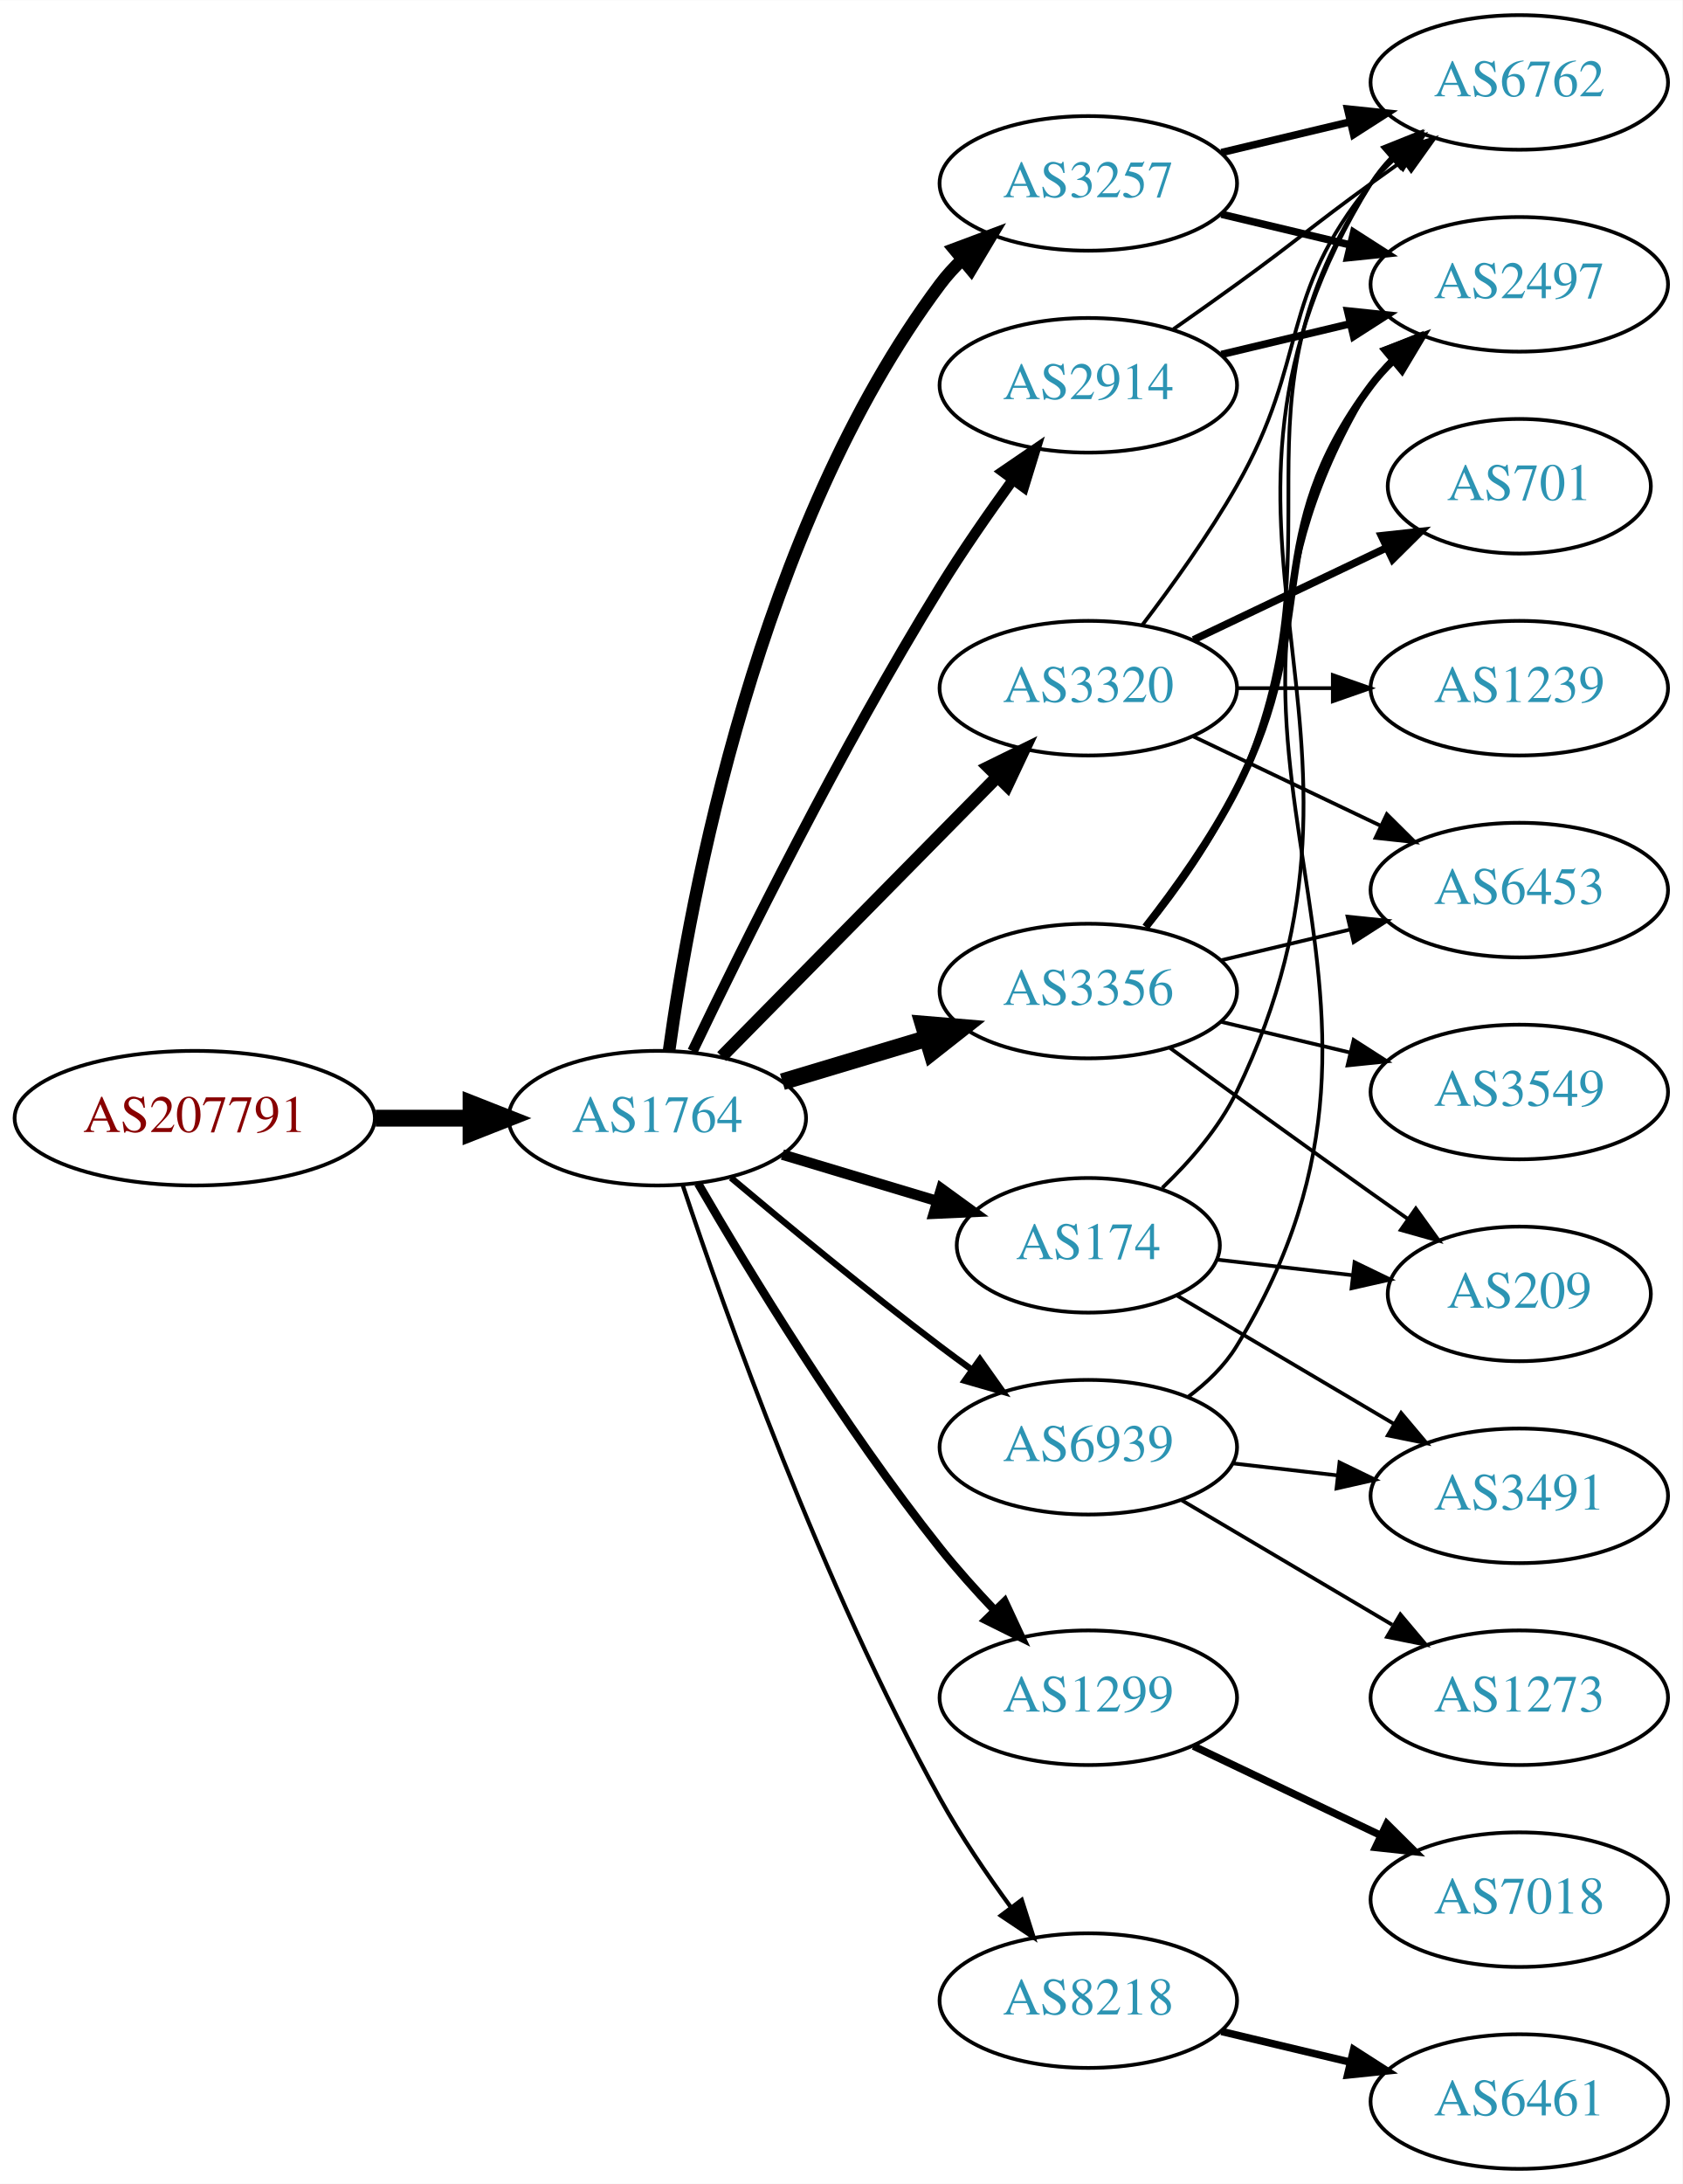
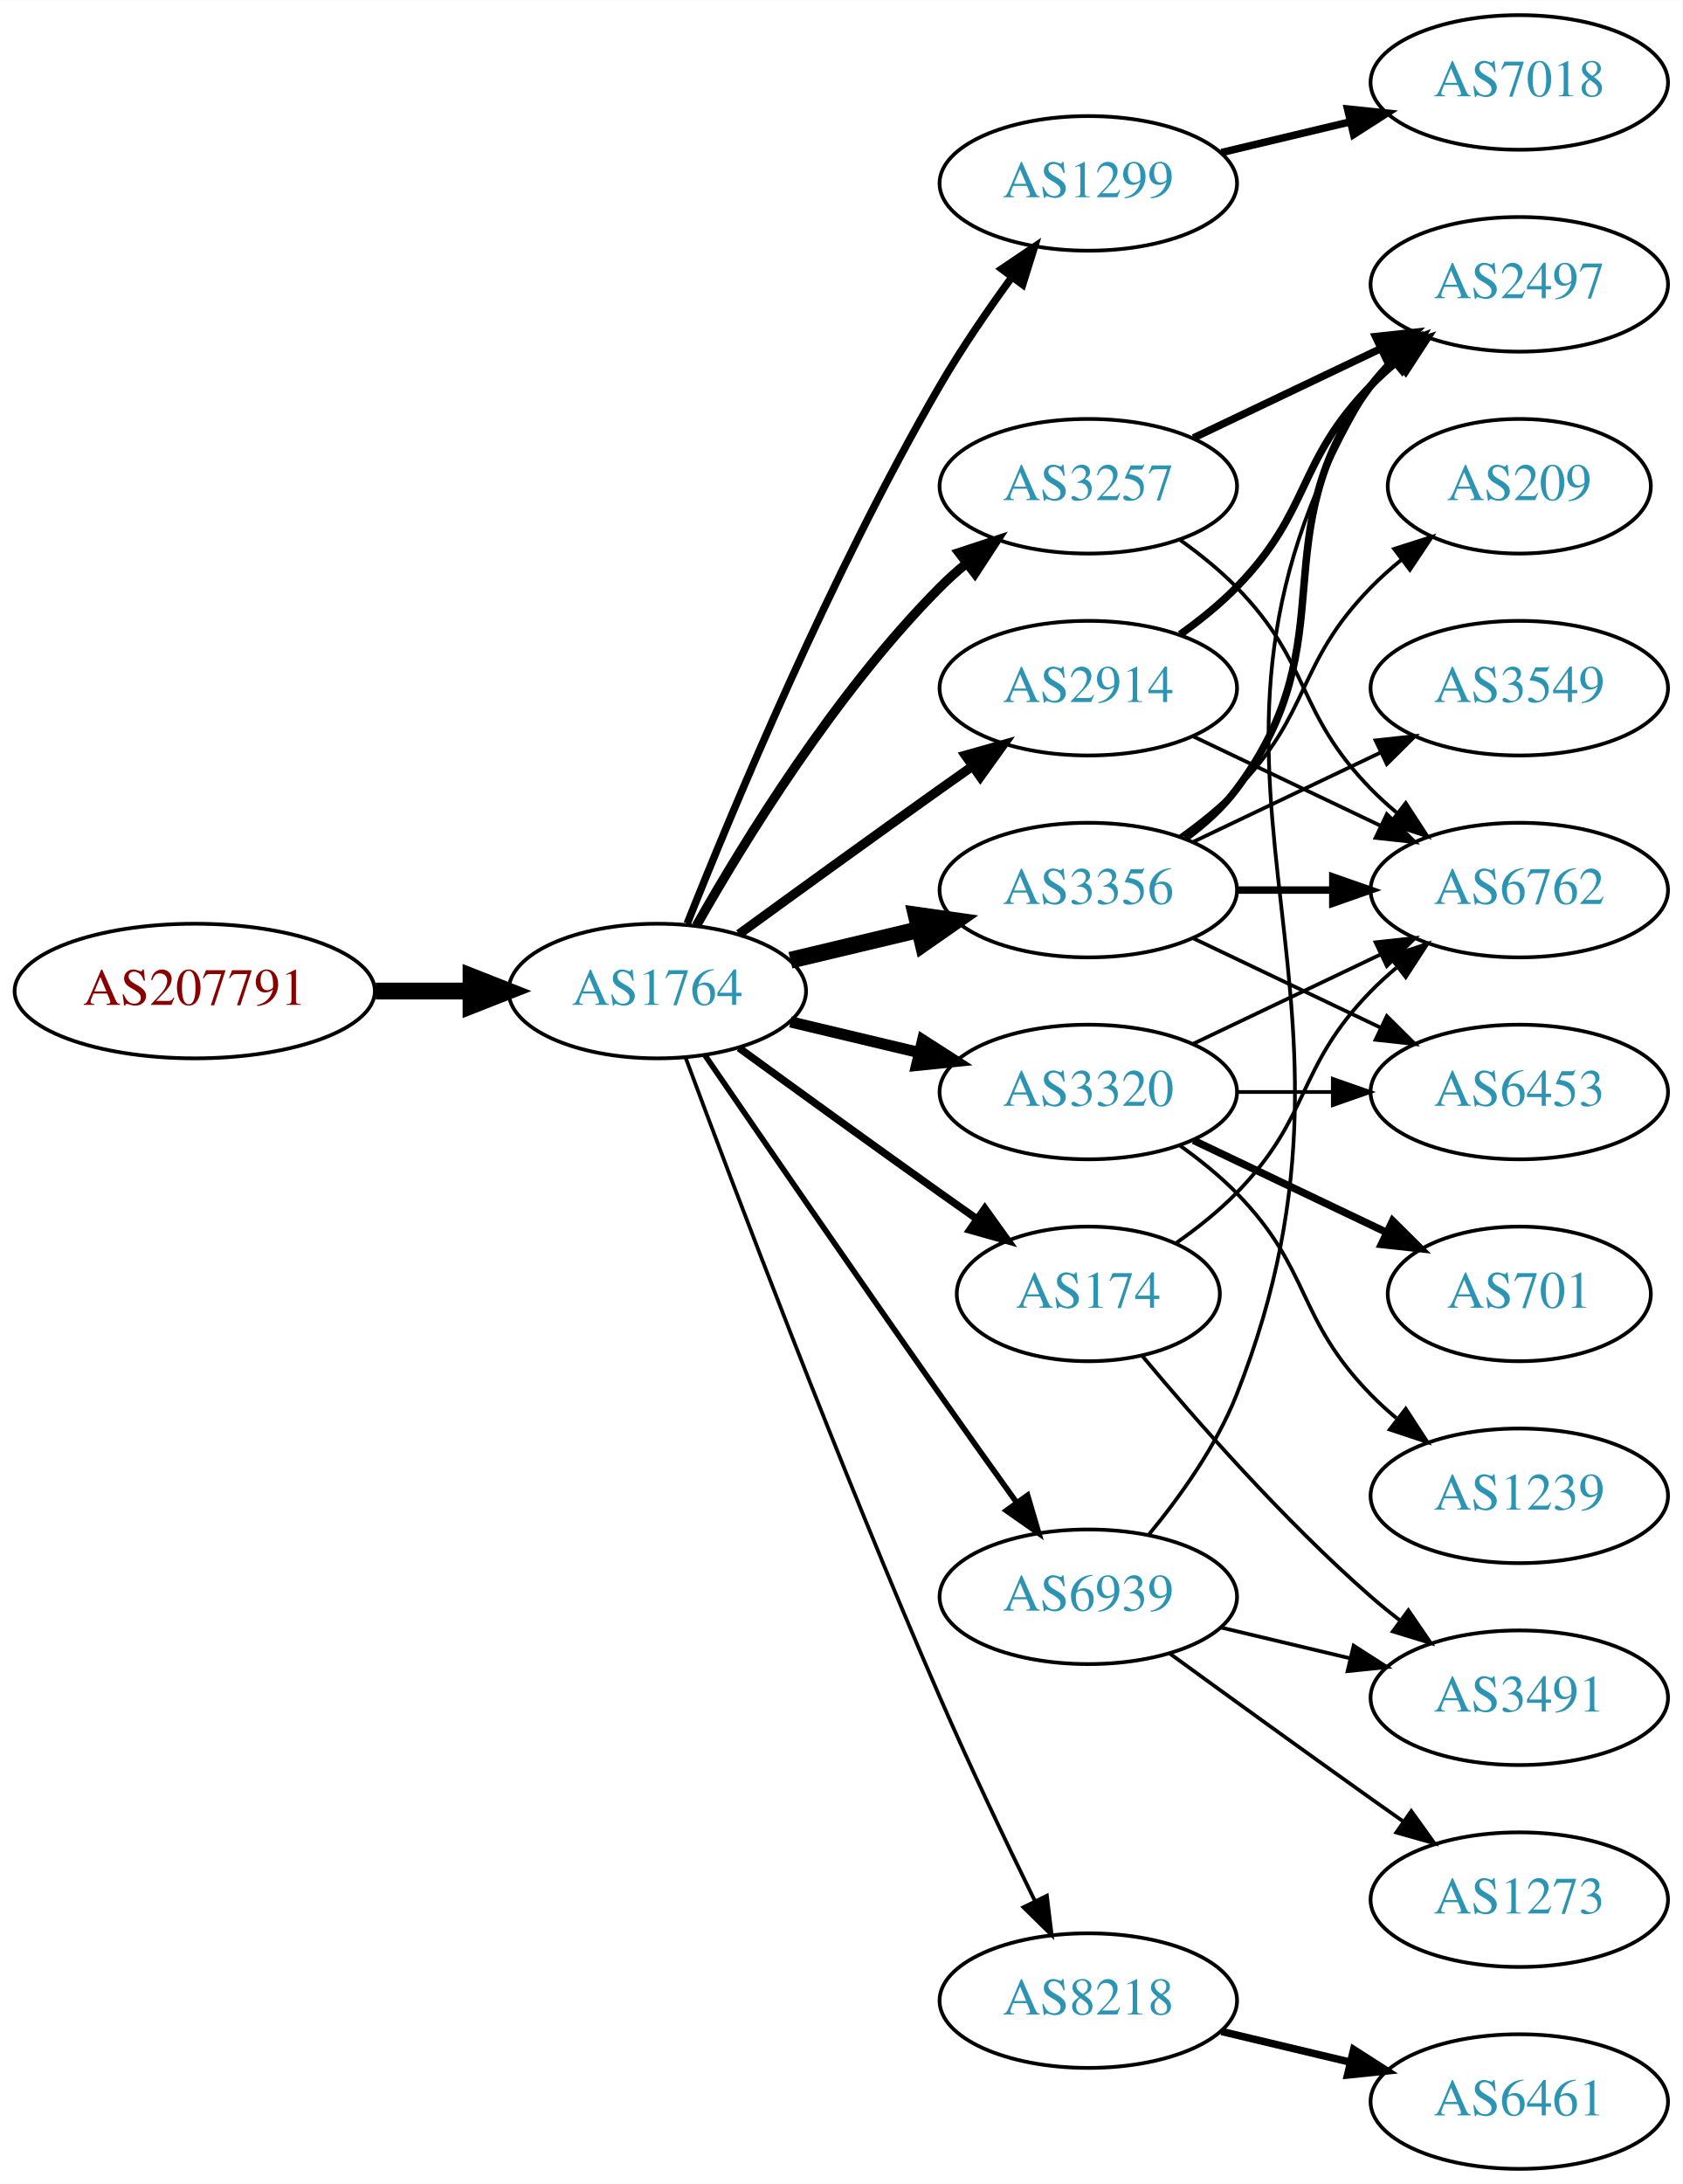
<svg xmlns="http://www.w3.org/2000/svg" xmlns:xlink="http://www.w3.org/1999/xlink" width="450pt" height="584pt" viewBox="0.00 0.00 450.07 584.00">
  <g id="graph0" class="graph" transform="scale(1 1) rotate(0) translate(4 580)">
    <polygon fill="white" stroke="none" points="-4,4 -4,-580 446.07,-580 446.07,4 -4,4" />
    <g id="node1" class="node">
      <g id="a_node1">
        <a xlink:href="/asn/207791" xlink:title="AS207791 ~ NTB SOLUTIONS GmbH [AT]">
-           <ellipse fill="#ffffff" stroke="black" cx="48.096" cy="-281" rx="48.192" ry="18" />
-           <text text-anchor="middle" x="48.096" y="-277.3" font-family="Times,serif" font-size="14.00" fill="#880000">AS207791</text>
+           <ellipse fill="#ffffff" stroke="black" cx="48.096" cy="-315" rx="48.192" ry="18" />
+           <text text-anchor="middle" x="48.096" y="-311.3" font-family="Times,serif" font-size="14.00" fill="#880000">AS207791</text>
        </a>
      </g>
    </g>
    <g id="node2" class="node">
      <g id="a_node2">
        <a xlink:href="/asn/1764" xlink:title="AS1764 ~ NEXTLAYER-AS [AT]">
-           <ellipse fill="#ffffff" stroke="black" cx="171.838" cy="-281" rx="39.794" ry="18" />
-           <text text-anchor="middle" x="171.838" y="-277.3" font-family="Times,serif" font-size="14.00" fill="#2c94b3">AS1764</text>
+           <ellipse fill="#ffffff" stroke="black" cx="171.838" cy="-315" rx="39.794" ry="18" />
+           <text text-anchor="middle" x="171.838" y="-311.3" font-family="Times,serif" font-size="14.00" fill="#2c94b3">AS1764</text>
        </a>
      </g>
    </g>
    <g id="edge1" class="edge">
-       <path fill="none" stroke="black" stroke-width="4.5" d="M96.513,-281C104.867,-281 113.577,-281 121.969,-281" />
-       <polygon fill="black" stroke="black" stroke-width="4.5" points="122.004,-284.938 132.004,-281 122.004,-277.063 122.004,-284.938" />
+       <path fill="none" stroke="black" stroke-width="4.5" d="M96.513,-315C104.867,-315 113.577,-315 121.969,-315" />
+       <polygon fill="black" stroke="black" stroke-width="4.5" points="122.004,-318.938 132.004,-315 122.004,-311.063 122.004,-318.938" />
    </g>
    <g id="node3" class="node">
      <g id="a_node3">
-         <a xlink:href="/asn/3257" xlink:title="AS3257 ~ GTT [DE]">
+         <a xlink:href="/asn/1299" xlink:title="AS1299 ~ Telia Carrier [EU]">
          <ellipse fill="#ffffff" stroke="black" cx="287.131" cy="-531" rx="39.794" ry="18" />
-           <text text-anchor="middle" x="287.131" y="-527.3" font-family="Times,serif" font-size="14.00" fill="#2c94b3">AS3257</text>
+           <text text-anchor="middle" x="287.131" y="-527.3" font-family="Times,serif" font-size="14.00" fill="#2c94b3">AS1299</text>
        </a>
      </g>
    </g>
    <g id="edge2" class="edge">
-       <path fill="none" stroke="black" stroke-width="3.375" d="M174.972,-298.956C180.533,-339.281 198.591,-438.604 247.484,-504 249.23,-506.335 251.239,-508.543 253.403,-510.615" />
-       <polygon fill="black" stroke="black" stroke-width="3.375" points="251.281,-513.403 261.205,-517.115 255.762,-508.025 251.281,-513.403" />
+       <path fill="none" stroke="black" stroke-width="2" d="M179.841,-333.051C191.968,-363.57 218.386,-426.933 247.484,-477 253.191,-486.819 260.229,-497.078 266.728,-505.984" />
+       <polygon fill="black" stroke="black" stroke-width="2" points="263.954,-508.119 272.734,-514.05 269.569,-503.938 263.954,-508.119" />
    </g>
    <g id="node4" class="node">
      <g id="a_node4">
-         <a xlink:href="/asn/1299" xlink:title="AS1299 ~ Telia Carrier [EU]">
-           <ellipse fill="#ffffff" stroke="black" cx="287.131" cy="-126" rx="39.794" ry="18" />
-           <text text-anchor="middle" x="287.131" y="-122.3" font-family="Times,serif" font-size="14.00" fill="#2c94b3">AS1299</text>
+         <a xlink:href="/asn/3257" xlink:title="AS3257 ~ GTT [DE]">
+           <ellipse fill="#ffffff" stroke="black" cx="287.131" cy="-450" rx="39.794" ry="18" />
+           <text text-anchor="middle" x="287.131" y="-446.3" font-family="Times,serif" font-size="14.00" fill="#2c94b3">AS3257</text>
        </a>
      </g>
    </g>
    <g id="edge3" class="edge">
-       <path fill="none" stroke="black" stroke-width="2.25" d="M182.74,-263.537C196.193,-240.368 221.553,-198.599 247.484,-166 251.927,-160.415 257.026,-154.721 262.031,-149.446" />
-       <polygon fill="black" stroke="black" stroke-width="2.25" points="264.737,-151.684 269.211,-142.08 259.724,-146.798 264.737,-151.684" />
+       <path fill="none" stroke="black" stroke-width="2.5" d="M182.298,-332.49C195.08,-355.096 219.512,-394.886 247.484,-423 249.595,-425.121 251.891,-427.188 254.277,-429.171" />
+       <polygon fill="black" stroke="black" stroke-width="2.5" points="252.529,-432.242 262.592,-435.556 256.792,-426.69 252.529,-432.242" />
    </g>
    <g id="node5" class="node">
      <g id="a_node5">
        <a xlink:href="/asn/2914" xlink:title="AS2914 ~ NTT America, Inc. [US]">
-           <ellipse fill="#ffffff" stroke="black" cx="287.131" cy="-477" rx="39.794" ry="18" />
-           <text text-anchor="middle" x="287.131" y="-473.3" font-family="Times,serif" font-size="14.00" fill="#2c94b3">AS2914</text>
+           <ellipse fill="#ffffff" stroke="black" cx="287.131" cy="-396" rx="39.794" ry="18" />
+           <text text-anchor="middle" x="287.131" y="-392.3" font-family="Times,serif" font-size="14.00" fill="#2c94b3">AS2914</text>
        </a>
      </g>
    </g>
    <g id="edge4" class="edge">
-       <path fill="none" stroke="black" stroke-width="2.812" d="M181.274,-298.92C194.374,-326.285 220.878,-379.854 247.484,-423 253.446,-432.667 260.542,-442.891 267.017,-451.811" />
-       <polygon fill="black" stroke="black" stroke-width="2.812" points="264.229,-453.927 272.977,-459.904 269.865,-449.776 264.229,-453.927" />
+       <path fill="none" stroke="black" stroke-width="2.5" d="M193.686,-330.222C208.62,-341.091 229.234,-356.025 247.484,-369 250.305,-371.005 253.248,-373.085 256.196,-375.159" />
+       <polygon fill="black" stroke="black" stroke-width="2.5" points="254.223,-378.05 264.421,-380.926 258.242,-372.319 254.223,-378.05" />
    </g>
    <g id="node6" class="node">
      <g id="a_node6">
-         <a xlink:href="/asn/3320" xlink:title="AS3320 ~ DTAG [DE]">
-           <ellipse fill="#ffffff" stroke="black" cx="287.131" cy="-396" rx="39.794" ry="18" />
-           <text text-anchor="middle" x="287.131" y="-392.3" font-family="Times,serif" font-size="14.00" fill="#2c94b3">AS3320</text>
+         <a xlink:href="/asn/3356" xlink:title="AS3356 ~ Level 3 Parent, LLC [US]">
+           <ellipse fill="#ffffff" stroke="black" cx="287.131" cy="-342" rx="39.794" ry="18" />
+           <text text-anchor="middle" x="287.131" y="-338.3" font-family="Times,serif" font-size="14.00" fill="#2c94b3">AS3356</text>
        </a>
      </g>
    </g>
    <g id="edge5" class="edge">
-       <path fill="none" stroke="black" stroke-width="3.375" d="M189.07,-297.477C208.42,-317.118 240.897,-350.084 262.902,-372.421" />
-       <polygon fill="black" stroke="black" stroke-width="3.375" points="260.418,-374.886 269.929,-379.554 265.404,-369.974 260.418,-374.886" />
+       <path fill="none" stroke="black" stroke-width="4.5" d="M207.445,-323.248C218.316,-325.838 230.471,-328.735 241.913,-331.462" />
+       <polygon fill="black" stroke="black" stroke-width="4.5" points="241.095,-335.315 251.736,-333.803 242.921,-327.654 241.095,-335.315" />
    </g>
    <g id="node7" class="node">
      <g id="a_node7">
-         <a xlink:href="/asn/3356" xlink:title="AS3356 ~ Level 3 Parent, LLC [US]">
-           <ellipse fill="#ffffff" stroke="black" cx="287.131" cy="-315" rx="39.794" ry="18" />
-           <text text-anchor="middle" x="287.131" y="-311.3" font-family="Times,serif" font-size="14.00" fill="#2c94b3">AS3356</text>
+         <a xlink:href="/asn/174" xlink:title="AS174 ~ Cogent Communications [US]">
+           <ellipse fill="#ffffff" stroke="black" cx="287.131" cy="-234" rx="35.194" ry="18" />
+           <text text-anchor="middle" x="287.131" y="-230.3" font-family="Times,serif" font-size="14.00" fill="#2c94b3">AS174</text>
        </a>
      </g>
    </g>
    <g id="edge6" class="edge">
-       <path fill="none" stroke="black" stroke-width="4.5" d="M205.303,-290.743C217.273,-294.335 231.016,-298.46 243.734,-302.277" />
-       <polygon fill="black" stroke="black" stroke-width="4.5" points="242.951,-306.152 253.661,-305.256 245.215,-298.61 242.951,-306.152" />
+       <path fill="none" stroke="black" stroke-width="2" d="M193.686,-299.778C208.62,-288.909 229.234,-273.975 247.484,-261 250.695,-258.718 254.064,-256.339 257.418,-253.982" />
+       <polygon fill="black" stroke="black" stroke-width="2" points="259.447,-256.834 265.629,-248.23 255.43,-251.101 259.447,-256.834" />
    </g>
    <g id="node8" class="node">
      <g id="a_node8">
+         <a xlink:href="/asn/3320" xlink:title="AS3320 ~ DTAG [DE]">
+           <ellipse fill="#ffffff" stroke="black" cx="287.131" cy="-288" rx="39.794" ry="18" />
+           <text text-anchor="middle" x="287.131" y="-284.3" font-family="Times,serif" font-size="14.00" fill="#2c94b3">AS3320</text>
+         </a>
+       </g>
+     </g>
+     <g id="edge7" class="edge">
+       <path fill="none" stroke="black" stroke-width="3" d="M207.445,-306.752C218.316,-304.162 230.471,-301.265 241.913,-298.538" />
+       <polygon fill="black" stroke="black" stroke-width="3" points="242.819,-301.92 251.736,-296.197 241.197,-295.111 242.819,-301.92" />
+     </g>
+     <g id="node9" class="node">
+       <g id="a_node9">
        <a xlink:href="/asn/8218" xlink:title="AS8218 ~ legacy Neotelecoms [FR]">
          <ellipse fill="#ffffff" stroke="black" cx="287.131" cy="-45" rx="39.794" ry="18" />
          <text text-anchor="middle" x="287.131" y="-41.3" font-family="Times,serif" font-size="14.00" fill="#2c94b3">AS8218</text>
        </a>
      </g>
    </g>
-     <g id="edge7" class="edge">
-       <path fill="none" stroke="black" stroke-width="1.125" d="M178.638,-263.061C189.764,-229.681 215.832,-156.231 247.484,-99 252.981,-89.061 259.971,-78.775 266.49,-69.88" />
-       <polygon fill="black" stroke="black" stroke-width="1.125" points="269.325,-71.934 272.532,-61.836 263.728,-67.73 269.325,-71.934" />
-     </g>
-     <g id="node9" class="node">
-       <g id="a_node9">
-         <a xlink:href="/asn/174" xlink:title="AS174 ~ Cogent Communications [US]">
-           <ellipse fill="#ffffff" stroke="black" cx="287.131" cy="-247" rx="35.194" ry="18" />
-           <text text-anchor="middle" x="287.131" y="-243.3" font-family="Times,serif" font-size="14.00" fill="#2c94b3">AS174</text>
-         </a>
-       </g>
-     </g>
    <g id="edge8" class="edge">
-       <path fill="none" stroke="black" stroke-width="2.812" d="M205.303,-271.257C218.121,-267.41 232.972,-262.953 246.421,-258.917" />
-       <polygon fill="black" stroke="black" stroke-width="2.812" points="247.803,-262.157 256.375,-255.93 245.791,-255.452 247.803,-262.157" />
+       <path fill="none" stroke="black" d="M179.431,-297.113C191.975,-263.364 220.443,-188.104 247.484,-126 255.469,-107.663 265.162,-87.351 272.844,-71.654" />
+       <polygon fill="black" stroke="black" points="276.056,-73.053 277.333,-62.536 269.776,-69.961 276.056,-73.053" />
    </g>
    <g id="node10" class="node">
      <g id="a_node10">
        <a xlink:href="/asn/6939" xlink:title="AS6939 ~ Hurricane Electric LLC [US]">
-           <ellipse fill="#ffffff" stroke="black" cx="287.131" cy="-193" rx="39.794" ry="18" />
-           <text text-anchor="middle" x="287.131" y="-189.3" font-family="Times,serif" font-size="14.00" fill="#2c94b3">AS6939</text>
+           <ellipse fill="#ffffff" stroke="black" cx="287.131" cy="-153" rx="39.794" ry="18" />
+           <text text-anchor="middle" x="287.131" y="-149.3" font-family="Times,serif" font-size="14.00" fill="#2c94b3">AS6939</text>
        </a>
      </g>
    </g>
    <g id="edge9" class="edge">
-       <path fill="none" stroke="black" stroke-width="1.688" d="M191.545,-265.055C206.456,-252.507 227.995,-234.738 247.484,-220 250.245,-217.913 253.147,-215.778 256.07,-213.669" />
-       <polygon fill="black" stroke="black" stroke-width="1.688" points="258.132,-216.498 264.259,-207.854 254.079,-210.791 258.132,-216.498" />
+       <path fill="none" stroke="black" stroke-width="1.5" d="M184.645,-297.731C199.288,-276.358 225.062,-238.88 247.484,-207 254.119,-197.567 261.469,-187.261 267.963,-178.205" />
+       <polygon fill="black" stroke="black" stroke-width="1.5" points="270.884,-180.138 273.875,-169.974 265.199,-176.054 270.884,-180.138" />
+     </g>
+     <g id="node17" class="node">
+       <g id="a_node17">
+         <a xlink:href="/asn/7018" xlink:title="AS7018 ~ AT&amp;T Services, Inc. [US]">
+           <ellipse fill="#ffffff" stroke="black" cx="402.424" cy="-558" rx="39.794" ry="18" />
+           <text text-anchor="middle" x="402.424" y="-554.3" font-family="Times,serif" font-size="14.00" fill="#2c94b3">AS7018</text>
+         </a>
+       </g>
+     </g>
+     <g id="edge17" class="edge">
+       <path fill="none" stroke="black" stroke-width="2" d="M322.738,-539.248C333.609,-541.838 345.764,-544.735 357.206,-547.462" />
+       <polygon fill="black" stroke="black" stroke-width="2" points="356.49,-550.889 367.029,-549.803 358.112,-544.08 356.49,-550.889" />
+     </g>
+     <g id="node12" class="node">
+       <g id="a_node12">
+         <a xlink:href="/asn/2497" xlink:title="AS2497 ~ Internet Initiative Japan Inc. [JP]">
+           <ellipse fill="#ffffff" stroke="black" cx="402.424" cy="-504" rx="39.794" ry="18" />
+           <text text-anchor="middle" x="402.424" y="-500.3" font-family="Times,serif" font-size="14.00" fill="#2c94b3">AS2497</text>
+         </a>
+       </g>
+     </g>
+     <g id="edge18" class="edge">
+       <path fill="none" stroke="black" stroke-width="2" d="M315.267,-462.934C330.261,-470.081 349.082,-479.052 365.306,-486.785" />
+       <polygon fill="black" stroke="black" stroke-width="2" points="363.976,-490.028 374.509,-491.171 366.988,-483.709 363.976,-490.028" />
    </g>
    <g id="node14" class="node">
      <g id="a_node14">
        <a xlink:href="/asn/6762" xlink:title="AS6762 ~ TELECOM ITALIA SPARKLE S.p.A. [IT]">
-           <ellipse fill="#ffffff" stroke="black" cx="402.424" cy="-558" rx="39.794" ry="18" />
-           <text text-anchor="middle" x="402.424" y="-554.3" font-family="Times,serif" font-size="14.00" fill="#2c94b3">AS6762</text>
-         </a>
-       </g>
-     </g>
-     <g id="edge22" class="edge">
-       <path fill="none" stroke="black" stroke-width="2" d="M322.738,-539.248C333.609,-541.838 345.764,-544.735 357.206,-547.462" />
-       <polygon fill="black" stroke="black" stroke-width="2" points="356.49,-550.889 367.029,-549.803 358.112,-544.08 356.49,-550.889" />
+           <ellipse fill="#ffffff" stroke="black" cx="402.424" cy="-342" rx="39.794" ry="18" />
+           <text text-anchor="middle" x="402.424" y="-338.3" font-family="Times,serif" font-size="14.00" fill="#2c94b3">AS6762</text>
+         </a>
+       </g>
+     </g>
+     <g id="edge19" class="edge">
+       <path fill="none" stroke="black" d="M311.725,-435.611C316.981,-431.852 322.313,-427.563 326.777,-423 346.95,-402.383 342.605,-389.617 362.777,-369 364.87,-366.861 367.154,-364.782 369.53,-362.79" />
+       <polygon fill="black" stroke="black" points="372.049,-365.268 377.83,-356.389 367.774,-359.725 372.049,-365.268" />
+     </g>
+     <g id="edge24" class="edge">
+       <path fill="none" stroke="black" stroke-width="2" d="M311.725,-410.389C316.981,-414.148 322.313,-418.437 326.777,-423 346.95,-443.617 342.605,-456.383 362.777,-477 364.87,-479.139 367.154,-481.218 369.53,-483.21" />
+       <polygon fill="black" stroke="black" stroke-width="2" points="367.774,-486.275 377.83,-489.611 372.049,-480.732 367.774,-486.275" />
+     </g>
+     <g id="edge25" class="edge">
+       <path fill="none" stroke="black" d="M315.267,-383.066C330.261,-375.919 349.082,-366.948 365.306,-359.215" />
+       <polygon fill="black" stroke="black" points="366.988,-362.291 374.509,-354.829 363.976,-355.972 366.988,-362.291" />
+     </g>
+     <g id="node11" class="node">
+       <g id="a_node11">
+         <a xlink:href="/asn/3549" xlink:title="AS3549 ~ Level 3 Parent, LLC [US]">
+           <ellipse fill="#ffffff" stroke="black" cx="402.424" cy="-396" rx="39.794" ry="18" />
+           <text text-anchor="middle" x="402.424" y="-392.3" font-family="Times,serif" font-size="14.00" fill="#2c94b3">AS3549</text>
+         </a>
+       </g>
+     </g>
+     <g id="edge10" class="edge">
+       <path fill="none" stroke="black" d="M315.267,-354.934C330.261,-362.081 349.082,-371.052 365.306,-378.785" />
+       <polygon fill="black" stroke="black" points="363.976,-382.028 374.509,-383.171 366.988,-375.709 363.976,-382.028" />
+     </g>
+     <g id="edge11" class="edge">
+       <path fill="none" stroke="black" stroke-width="2" d="M313.062,-355.882C318.138,-359.611 323.056,-364.016 326.777,-369 357.049,-409.542 332.506,-436.458 362.777,-477 364.522,-479.336 366.529,-481.545 368.693,-483.617" />
+       <polygon fill="black" stroke="black" stroke-width="2" points="366.57,-486.405 376.493,-490.118 371.052,-481.027 366.57,-486.405" />
+     </g>
+     <g id="node13" class="node">
+       <g id="a_node13">
+         <a xlink:href="/asn/6453" xlink:title="AS6453 ~ TATA COMMUNICATIONS (AMERICA) INC [US]">
+           <ellipse fill="#ffffff" stroke="black" cx="402.424" cy="-288" rx="39.794" ry="18" />
+           <text text-anchor="middle" x="402.424" y="-284.3" font-family="Times,serif" font-size="14.00" fill="#2c94b3">AS6453</text>
+         </a>
+       </g>
+     </g>
+     <g id="edge12" class="edge">
+       <path fill="none" stroke="black" d="M315.267,-329.066C330.261,-321.919 349.082,-312.948 365.306,-305.215" />
+       <polygon fill="black" stroke="black" points="366.988,-308.291 374.509,-300.829 363.976,-301.972 366.988,-308.291" />
+     </g>
+     <g id="edge13" class="edge">
+       <path fill="none" stroke="black" stroke-width="2" d="M326.803,-342C335.006,-342 343.77,-342 352.302,-342" />
+       <polygon fill="black" stroke="black" stroke-width="2" points="352.541,-345.5 362.541,-342 352.541,-338.5 352.541,-345.5" />
+     </g>
+     <g id="node15" class="node">
+       <g id="a_node15">
+         <a xlink:href="/asn/209" xlink:title="AS209 ~ CenturyLink Communications, LLC [US]">
+           <ellipse fill="#ffffff" stroke="black" cx="402.424" cy="-450" rx="35.194" ry="18" />
+           <text text-anchor="middle" x="402.424" y="-446.3" font-family="Times,serif" font-size="14.00" fill="#2c94b3">AS209</text>
+         </a>
+       </g>
+     </g>
+     <g id="edge14" class="edge">
+       <path fill="none" stroke="black" d="M311.725,-356.389C316.981,-360.148 322.313,-364.437 326.777,-369 346.95,-389.617 342.605,-402.383 362.777,-423 365.257,-425.534 368.003,-427.983 370.856,-430.304" />
+       <polygon fill="black" stroke="black" points="368.947,-433.248 379.041,-436.468 373.158,-427.657 368.947,-433.248" />
+     </g>
+     <g id="edge16" class="edge">
+       <path fill="none" stroke="black" d="M310.514,-247.532C316.156,-251.49 321.969,-256.086 326.777,-261 346.95,-281.617 342.605,-294.383 362.777,-315 364.87,-317.139 367.154,-319.218 369.53,-321.21" />
+       <polygon fill="black" stroke="black" points="367.774,-324.275 377.83,-327.611 372.049,-318.732 367.774,-324.275" />
    </g>
    <g id="node16" class="node">
      <g id="a_node16">
-         <a xlink:href="/asn/2497" xlink:title="AS2497 ~ Internet Initiative Japan Inc. [JP]">
-           <ellipse fill="#ffffff" stroke="black" cx="402.424" cy="-504" rx="39.794" ry="18" />
-           <text text-anchor="middle" x="402.424" y="-500.3" font-family="Times,serif" font-size="14.00" fill="#2c94b3">AS2497</text>
-         </a>
-       </g>
+         <a xlink:href="/asn/3491" xlink:title="AS3491 ~ PCCW Global, Inc. [US]">
+           <ellipse fill="#ffffff" stroke="black" cx="402.424" cy="-126" rx="39.794" ry="18" />
+           <text text-anchor="middle" x="402.424" y="-122.3" font-family="Times,serif" font-size="14.00" fill="#2c94b3">AS3491</text>
+         </a>
+       </g>
+     </g>
+     <g id="edge15" class="edge">
+       <path fill="none" stroke="black" d="M301.496,-217.501C315.751,-200.404 339.446,-173.381 362.777,-153 365.243,-150.846 367.882,-148.706 370.579,-146.628" />
+       <polygon fill="black" stroke="black" points="372.752,-149.375 378.733,-140.63 368.604,-143.736 372.752,-149.375" />
+     </g>
+     <g id="edge23" class="edge">
+       <path fill="none" stroke="black" d="M326.803,-288C335.006,-288 343.77,-288 352.302,-288" />
+       <polygon fill="black" stroke="black" points="352.541,-291.5 362.541,-288 352.541,-284.5 352.541,-291.5" />
    </g>
    <g id="edge21" class="edge">
-       <path fill="none" stroke="black" stroke-width="2" d="M322.738,-522.752C333.609,-520.162 345.764,-517.265 357.206,-514.538" />
-       <polygon fill="black" stroke="black" stroke-width="2" points="358.112,-517.92 367.029,-512.197 356.49,-511.111 358.112,-517.92" />
-     </g>
-     <g id="node11" class="node">
-       <g id="a_node11">
-         <a xlink:href="/asn/7018" xlink:title="AS7018 ~ AT&amp;T Services, Inc. [US]">
-           <ellipse fill="#ffffff" stroke="black" cx="402.424" cy="-72" rx="39.794" ry="18" />
-           <text text-anchor="middle" x="402.424" y="-68.3" font-family="Times,serif" font-size="14.00" fill="#2c94b3">AS7018</text>
-         </a>
-       </g>
-     </g>
-     <g id="edge10" class="edge">
-       <path fill="none" stroke="black" stroke-width="2" d="M315.267,-113.066C330.261,-105.919 349.082,-96.948 365.306,-89.215" />
-       <polygon fill="black" stroke="black" stroke-width="2" points="366.988,-92.291 374.509,-84.829 363.976,-85.972 366.988,-92.291" />
-     </g>
-     <g id="edge27" class="edge">
-       <path fill="none" stroke="black" d="M309.888,-492.009C315.422,-495.879 321.341,-500.064 326.777,-504 342.977,-515.729 346.578,-519.271 362.777,-531 365.58,-533.029 368.512,-535.125 371.453,-537.21" />
-       <polygon fill="black" stroke="black" points="369.475,-540.097 379.667,-542.991 373.504,-534.373 369.475,-540.097" />
-     </g>
-     <g id="edge26" class="edge">
-       <path fill="none" stroke="black" stroke-width="2" d="M322.738,-485.248C333.609,-487.838 345.764,-490.735 357.206,-493.462" />
-       <polygon fill="black" stroke="black" stroke-width="2" points="356.49,-496.889 367.029,-495.803 358.112,-490.08 356.49,-496.889" />
-     </g>
-     <g id="node12" class="node">
-       <g id="a_node12">
-         <a xlink:href="/asn/1239" xlink:title="AS1239 ~ Sprint [US]">
-           <ellipse fill="#ffffff" stroke="black" cx="402.424" cy="-396" rx="39.794" ry="18" />
-           <text text-anchor="middle" x="402.424" y="-392.3" font-family="Times,serif" font-size="14.00" fill="#2c94b3">AS1239</text>
-         </a>
-       </g>
-     </g>
-     <g id="edge11" class="edge">
-       <path fill="none" stroke="black" d="M326.803,-396C335.006,-396 343.77,-396 352.302,-396" />
-       <polygon fill="black" stroke="black" points="352.541,-399.5 362.541,-396 352.541,-392.5 352.541,-399.5" />
-     </g>
-     <g id="node13" class="node">
-       <g id="a_node13">
-         <a xlink:href="/asn/701" xlink:title="AS701 ~ UUNET [US]">
-           <ellipse fill="#ffffff" stroke="black" cx="402.424" cy="-450" rx="35.194" ry="18" />
-           <text text-anchor="middle" x="402.424" y="-446.3" font-family="Times,serif" font-size="14.00" fill="#2c94b3">AS701</text>
-         </a>
-       </g>
-     </g>
-     <g id="edge12" class="edge">
-       <path fill="none" stroke="black" stroke-width="2" d="M315.267,-408.934C330.699,-416.29 350.185,-425.577 366.72,-433.459" />
-       <polygon fill="black" stroke="black" stroke-width="2" points="365.529,-436.768 376.062,-437.911 368.54,-430.449 365.529,-436.768" />
-     </g>
-     <g id="edge13" class="edge">
-       <path fill="none" stroke="black" d="M301.592,-412.913C309.485,-423.27 319.335,-436.992 326.777,-450 346.342,-484.194 337.713,-500.606 362.777,-531 364.633,-533.25 366.72,-535.396 368.939,-537.424" />
-       <polygon fill="black" stroke="black" points="366.874,-540.256 376.843,-543.844 371.287,-534.823 366.874,-540.256" />
-     </g>
-     <g id="node15" class="node">
-       <g id="a_node15">
-         <a xlink:href="/asn/6453" xlink:title="AS6453 ~ TATA COMMUNICATIONS (AMERICA) INC [US]">
-           <ellipse fill="#ffffff" stroke="black" cx="402.424" cy="-342" rx="39.794" ry="18" />
-           <text text-anchor="middle" x="402.424" y="-338.3" font-family="Times,serif" font-size="14.00" fill="#2c94b3">AS6453</text>
-         </a>
-       </g>
-     </g>
-     <g id="edge14" class="edge">
-       <path fill="none" stroke="black" d="M315.267,-383.066C330.261,-375.919 349.082,-366.948 365.306,-359.215" />
-       <polygon fill="black" stroke="black" points="366.988,-362.291 374.509,-354.829 363.976,-355.972 366.988,-362.291" />
-     </g>
-     <g id="edge17" class="edge">
-       <path fill="none" stroke="black" d="M302.942,-331.894C311.1,-342.025 320.761,-355.525 326.777,-369 356.847,-436.349 321.753,-469.706 362.777,-531 364.399,-533.423 366.318,-535.695 368.42,-537.81" />
-       <polygon fill="black" stroke="black" points="366.233,-540.546 376.105,-544.393 370.787,-535.229 366.233,-540.546" />
-     </g>
-     <g id="edge15" class="edge">
-       <path fill="none" stroke="black" d="M322.738,-323.248C333.609,-325.838 345.764,-328.735 357.206,-331.462" />
-       <polygon fill="black" stroke="black" points="356.49,-334.889 367.029,-333.803 358.112,-328.08 356.49,-334.889" />
-     </g>
-     <g id="edge16" class="edge">
-       <path fill="none" stroke="black" stroke-width="2" d="M302.427,-332.14C310.414,-342.353 320.075,-355.853 326.777,-369 349.758,-414.077 332.506,-436.458 362.777,-477 364.522,-479.336 366.529,-481.545 368.693,-483.617" />
-       <polygon fill="black" stroke="black" stroke-width="2" points="366.57,-486.405 376.493,-490.118 371.052,-481.027 366.57,-486.405" />
-     </g>
-     <g id="node17" class="node">
-       <g id="a_node17">
-         <a xlink:href="/asn/3549" xlink:title="AS3549 ~ Level 3 Parent, LLC [US]">
-           <ellipse fill="#ffffff" stroke="black" cx="402.424" cy="-288" rx="39.794" ry="18" />
-           <text text-anchor="middle" x="402.424" y="-284.3" font-family="Times,serif" font-size="14.00" fill="#2c94b3">AS3549</text>
-         </a>
-       </g>
-     </g>
-     <g id="edge18" class="edge">
-       <path fill="none" stroke="black" d="M322.738,-306.752C333.609,-304.162 345.764,-301.265 357.206,-298.538" />
-       <polygon fill="black" stroke="black" points="358.112,-301.92 367.029,-296.197 356.49,-295.111 358.112,-301.92" />
+       <path fill="none" stroke="black" d="M315.267,-300.934C330.261,-308.081 349.082,-317.052 365.306,-324.785" />
+       <polygon fill="black" stroke="black" points="363.976,-328.028 374.509,-329.171 366.988,-321.709 363.976,-328.028" />
    </g>
    <g id="node18" class="node">
      <g id="a_node18">
-         <a xlink:href="/asn/209" xlink:title="AS209 ~ CenturyLink Communications, LLC [US]">
-           <ellipse fill="#ffffff" stroke="black" cx="402.424" cy="-234" rx="35.194" ry="18" />
-           <text text-anchor="middle" x="402.424" y="-230.3" font-family="Times,serif" font-size="14.00" fill="#2c94b3">AS209</text>
-         </a>
-       </g>
-     </g>
-     <g id="edge19" class="edge">
-       <path fill="none" stroke="black" d="M308.979,-299.778C323.913,-288.909 344.527,-273.975 362.777,-261 365.988,-258.718 369.357,-256.339 372.711,-253.982" />
-       <polygon fill="black" stroke="black" points="374.74,-256.834 380.922,-248.23 370.723,-251.101 374.74,-256.834" />
+         <a xlink:href="/asn/1239" xlink:title="AS1239 ~ Sprint [US]">
+           <ellipse fill="#ffffff" stroke="black" cx="402.424" cy="-180" rx="39.794" ry="18" />
+           <text text-anchor="middle" x="402.424" y="-176.3" font-family="Times,serif" font-size="14.00" fill="#2c94b3">AS1239</text>
+         </a>
+       </g>
+     </g>
+     <g id="edge20" class="edge">
+       <path fill="none" stroke="black" d="M311.725,-273.611C316.981,-269.852 322.313,-265.563 326.777,-261 346.95,-240.383 342.605,-227.617 362.777,-207 364.87,-204.861 367.154,-202.782 369.53,-200.79" />
+       <polygon fill="black" stroke="black" points="372.049,-203.268 377.83,-194.389 367.774,-197.725 372.049,-203.268" />
    </g>
    <g id="node19" class="node">
      <g id="a_node19">
+         <a xlink:href="/asn/701" xlink:title="AS701 ~ UUNET [US]">
+           <ellipse fill="#ffffff" stroke="black" cx="402.424" cy="-234" rx="35.194" ry="18" />
+           <text text-anchor="middle" x="402.424" y="-230.3" font-family="Times,serif" font-size="14.00" fill="#2c94b3">AS701</text>
+         </a>
+       </g>
+     </g>
+     <g id="edge22" class="edge">
+       <path fill="none" stroke="black" stroke-width="2" d="M315.267,-275.066C330.699,-267.71 350.185,-258.423 366.72,-250.541" />
+       <polygon fill="black" stroke="black" stroke-width="2" points="368.54,-253.551 376.062,-246.089 365.529,-247.232 368.54,-253.551" />
+     </g>
+     <g id="node20" class="node">
+       <g id="a_node20">
        <a xlink:href="/asn/6461" xlink:title="AS6461 ~ Zayo Bandwidth [US]">
          <ellipse fill="#ffffff" stroke="black" cx="402.424" cy="-18" rx="39.794" ry="18" />
          <text text-anchor="middle" x="402.424" y="-14.3" font-family="Times,serif" font-size="14.00" fill="#2c94b3">AS6461</text>
        </a>
      </g>
    </g>
-     <g id="edge20" class="edge">
+     <g id="edge26" class="edge">
      <path fill="none" stroke="black" stroke-width="2" d="M322.738,-36.752C333.609,-34.162 345.764,-31.265 357.206,-28.538" />
      <polygon fill="black" stroke="black" stroke-width="2" points="358.112,-31.92 367.029,-26.197 356.49,-25.111 358.112,-31.92" />
    </g>
-     <g id="edge23" class="edge">
-       <path fill="none" stroke="black" d="M306.923,-262.348C314.287,-269.387 322.083,-278.318 326.777,-288 374.411,-386.24 305.336,-438.153 362.777,-531 364.311,-533.48 366.167,-535.792 368.225,-537.936" />
-       <polygon fill="black" stroke="black" points="365.992,-540.632 375.827,-544.572 370.595,-535.359 365.992,-540.632" />
-     </g>
-     <g id="edge25" class="edge">
-       <path fill="none" stroke="black" d="M321.51,-243.17C332.818,-241.872 345.623,-240.403 357.618,-239.027" />
-       <polygon fill="black" stroke="black" points="358.356,-242.465 367.892,-237.848 357.558,-235.511 358.356,-242.465" />
-     </g>
-     <g id="node20" class="node">
-       <g id="a_node20">
-         <a xlink:href="/asn/3491" xlink:title="AS3491 ~ PCCW Global, Inc. [US]">
-           <ellipse fill="#ffffff" stroke="black" cx="402.424" cy="-180" rx="39.794" ry="18" />
-           <text text-anchor="middle" x="402.424" y="-176.3" font-family="Times,serif" font-size="14.00" fill="#2c94b3">AS3491</text>
-         </a>
-       </g>
-     </g>
-     <g id="edge24" class="edge">
-       <path fill="none" stroke="black" d="M310.785,-233.603C327.433,-223.757 350.297,-210.236 368.896,-199.237" />
-       <polygon fill="black" stroke="black" points="370.811,-202.17 377.637,-194.067 367.248,-196.145 370.811,-202.17" />
-     </g>
-     <g id="edge29" class="edge">
-       <path fill="none" stroke="black" d="M313.759,-206.409C318.799,-210.163 323.526,-214.697 326.777,-220 387.07,-318.323 302.484,-378.677 362.777,-477 364.302,-479.486 366.15,-481.802 368.203,-483.949" />
-       <polygon fill="black" stroke="black" points="365.965,-486.641 375.796,-490.591 370.574,-481.373 365.965,-486.641" />
-     </g>
    <g id="edge28" class="edge">
-       <path fill="none" stroke="black" d="M325.856,-188.671C334.837,-187.641 344.536,-186.528 353.893,-185.454" />
-       <polygon fill="black" stroke="black" points="354.328,-188.927 363.864,-184.31 353.53,-181.973 354.328,-188.927" />
+       <path fill="none" stroke="black" d="M303.381,-169.709C311.685,-179.779 321.347,-193.279 326.777,-207 371.329,-319.566 299.834,-373.588 362.777,-477 364.293,-479.491 366.136,-481.811 368.185,-483.96" />
+       <polygon fill="black" stroke="black" points="365.942,-486.649 375.77,-490.607 370.555,-481.384 365.942,-486.649" />
+     </g>
+     <g id="edge27" class="edge">
+       <path fill="none" stroke="black" d="M322.738,-144.752C333.609,-142.162 345.764,-139.265 357.206,-136.538" />
+       <polygon fill="black" stroke="black" points="358.112,-139.92 367.029,-134.197 356.49,-133.111 358.112,-139.92" />
    </g>
    <g id="node21" class="node">
      <g id="a_node21">
        <a xlink:href="/asn/1273" xlink:title="AS1273 ~ Vodafone Group PLC [EU]">
-           <ellipse fill="#ffffff" stroke="black" cx="402.424" cy="-126" rx="39.794" ry="18" />
-           <text text-anchor="middle" x="402.424" y="-122.3" font-family="Times,serif" font-size="14.00" fill="#2c94b3">AS1273</text>
-         </a>
-       </g>
-     </g>
-     <g id="edge30" class="edge">
-       <path fill="none" stroke="black" d="M312.157,-178.791C328.53,-169.109 350.417,-156.165 368.421,-145.518" />
-       <polygon fill="black" stroke="black" points="370.606,-148.292 377.432,-140.188 367.043,-142.266 370.606,-148.292" />
+           <ellipse fill="#ffffff" stroke="black" cx="402.424" cy="-72" rx="39.794" ry="18" />
+           <text text-anchor="middle" x="402.424" y="-68.3" font-family="Times,serif" font-size="14.00" fill="#2c94b3">AS1273</text>
+         </a>
+       </g>
+     </g>
+     <g id="edge29" class="edge">
+       <path fill="none" stroke="black" d="M308.979,-137.778C323.913,-126.909 344.527,-111.975 362.777,-99 365.598,-96.995 368.541,-94.915 371.489,-92.841" />
+       <polygon fill="black" stroke="black" points="373.535,-95.681 379.714,-87.074 369.516,-89.95 373.535,-95.681" />
    </g>
  </g>
</svg>
